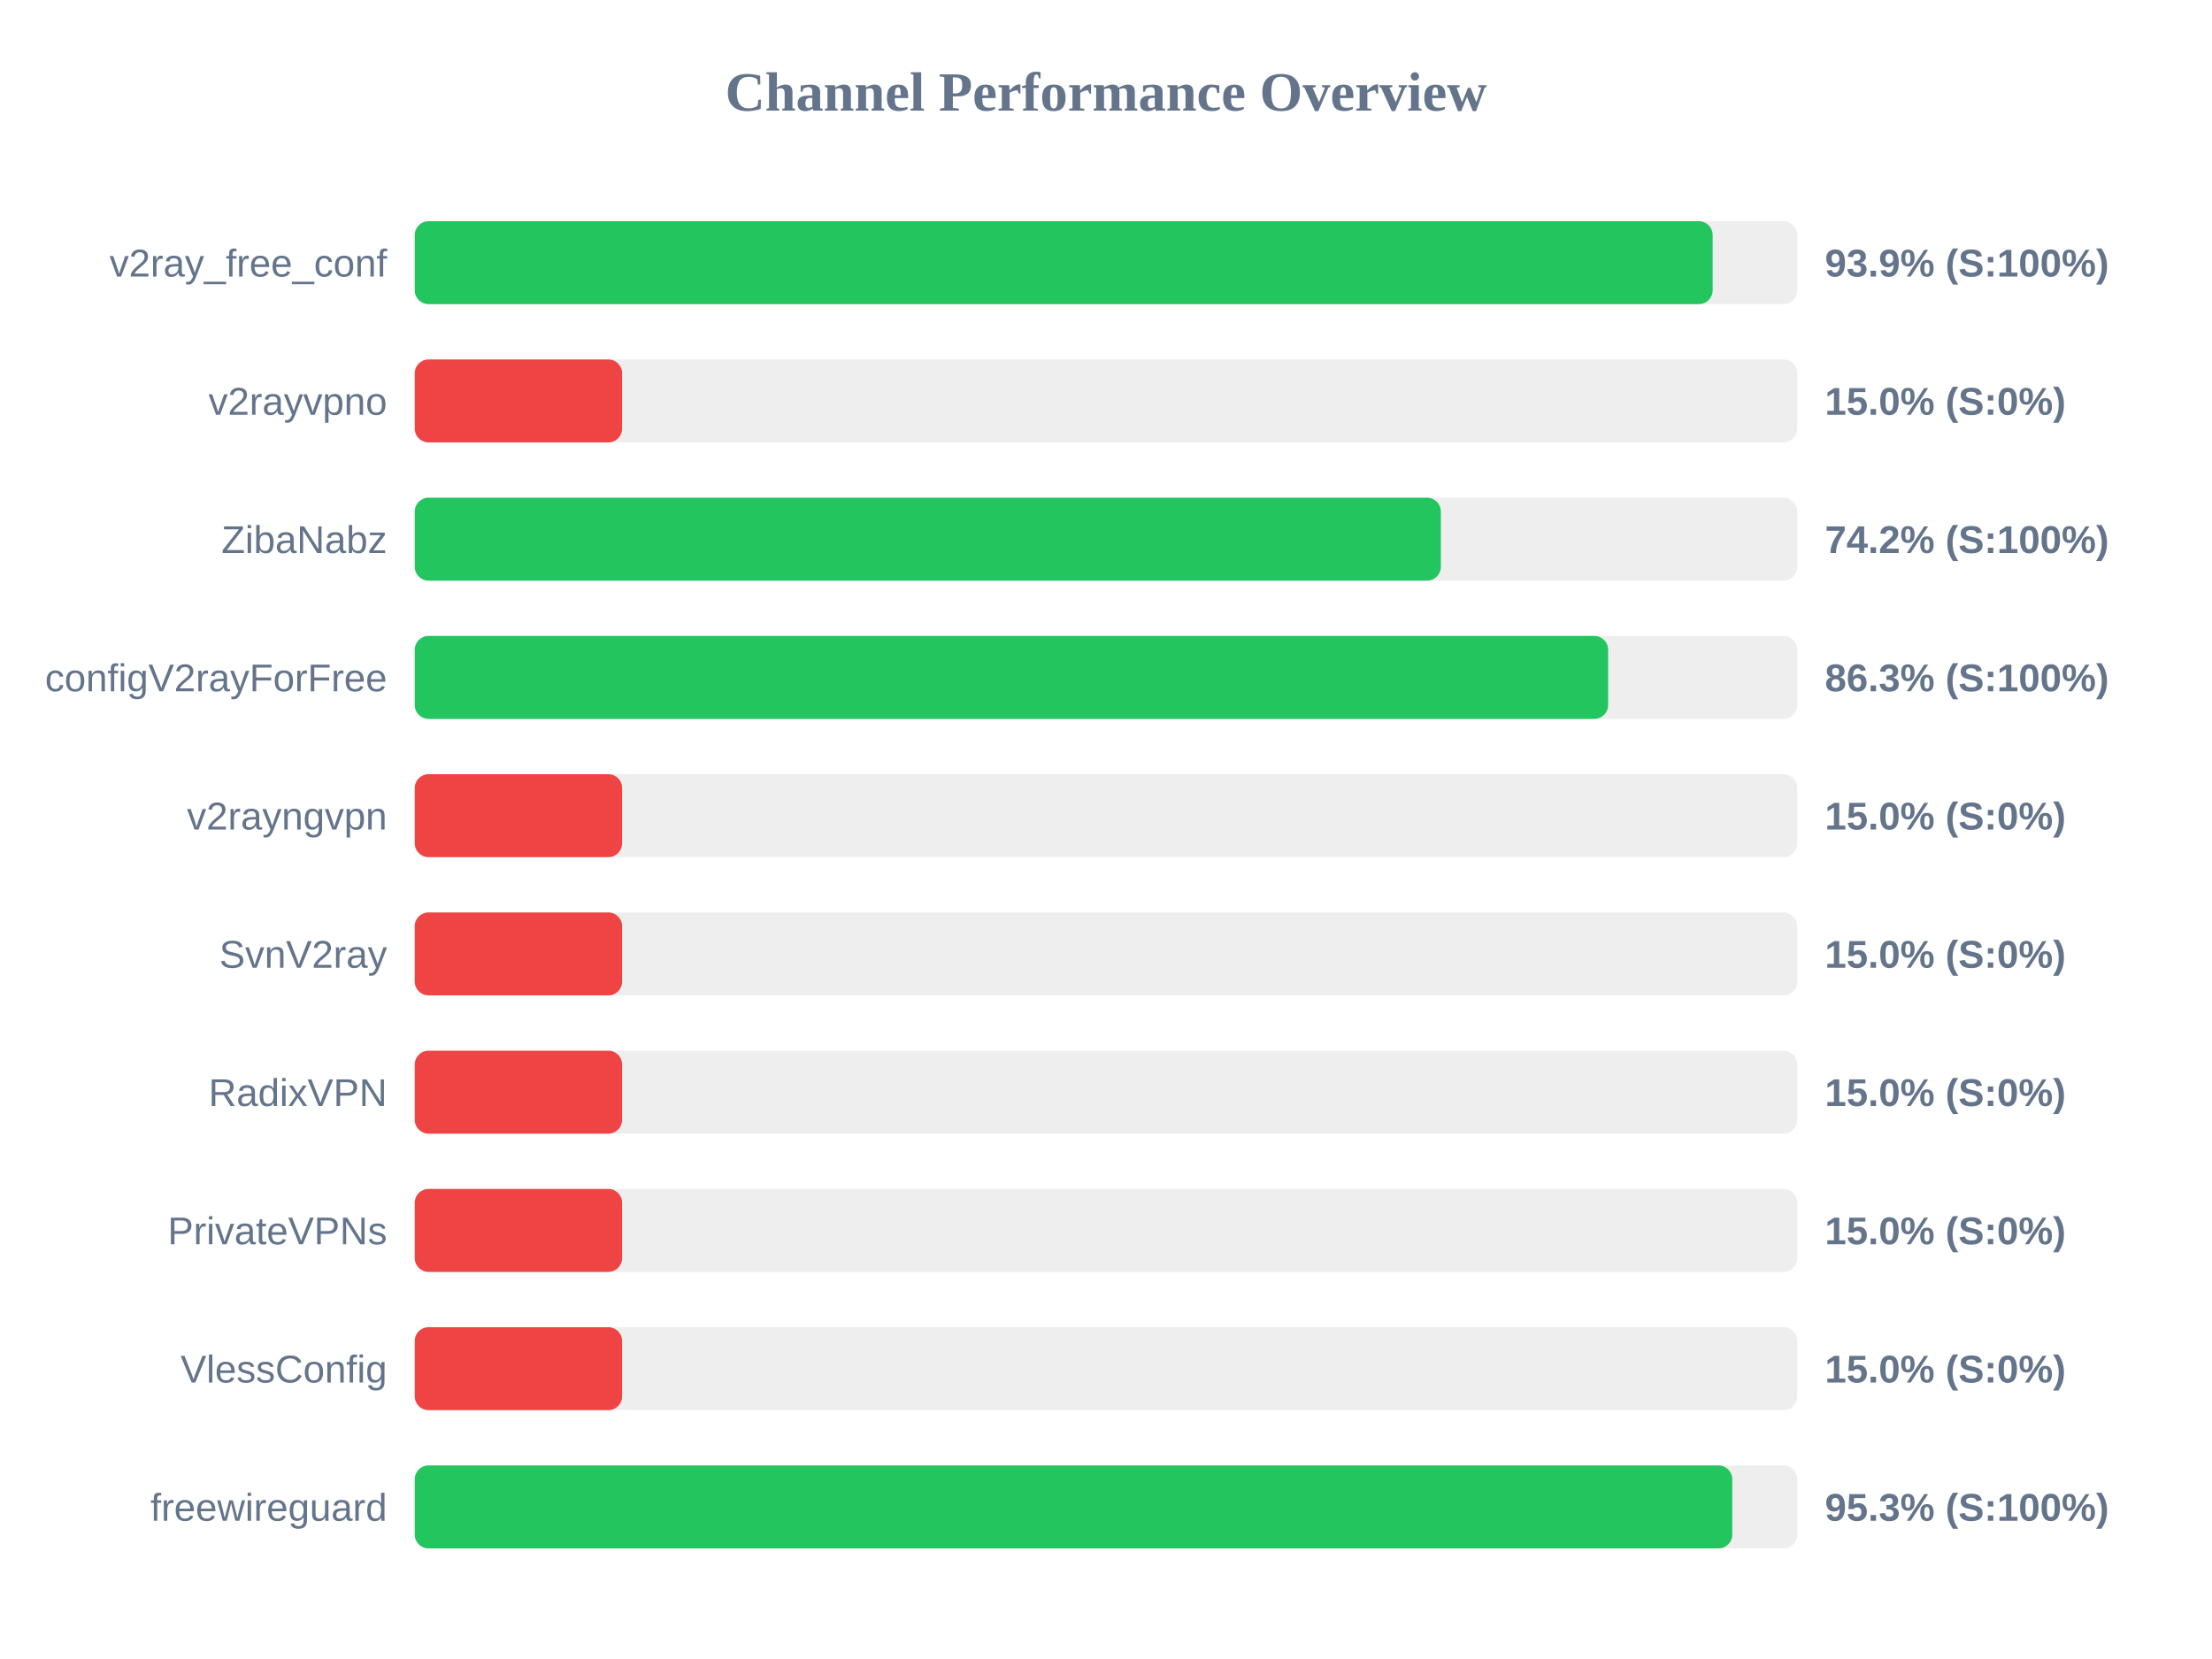
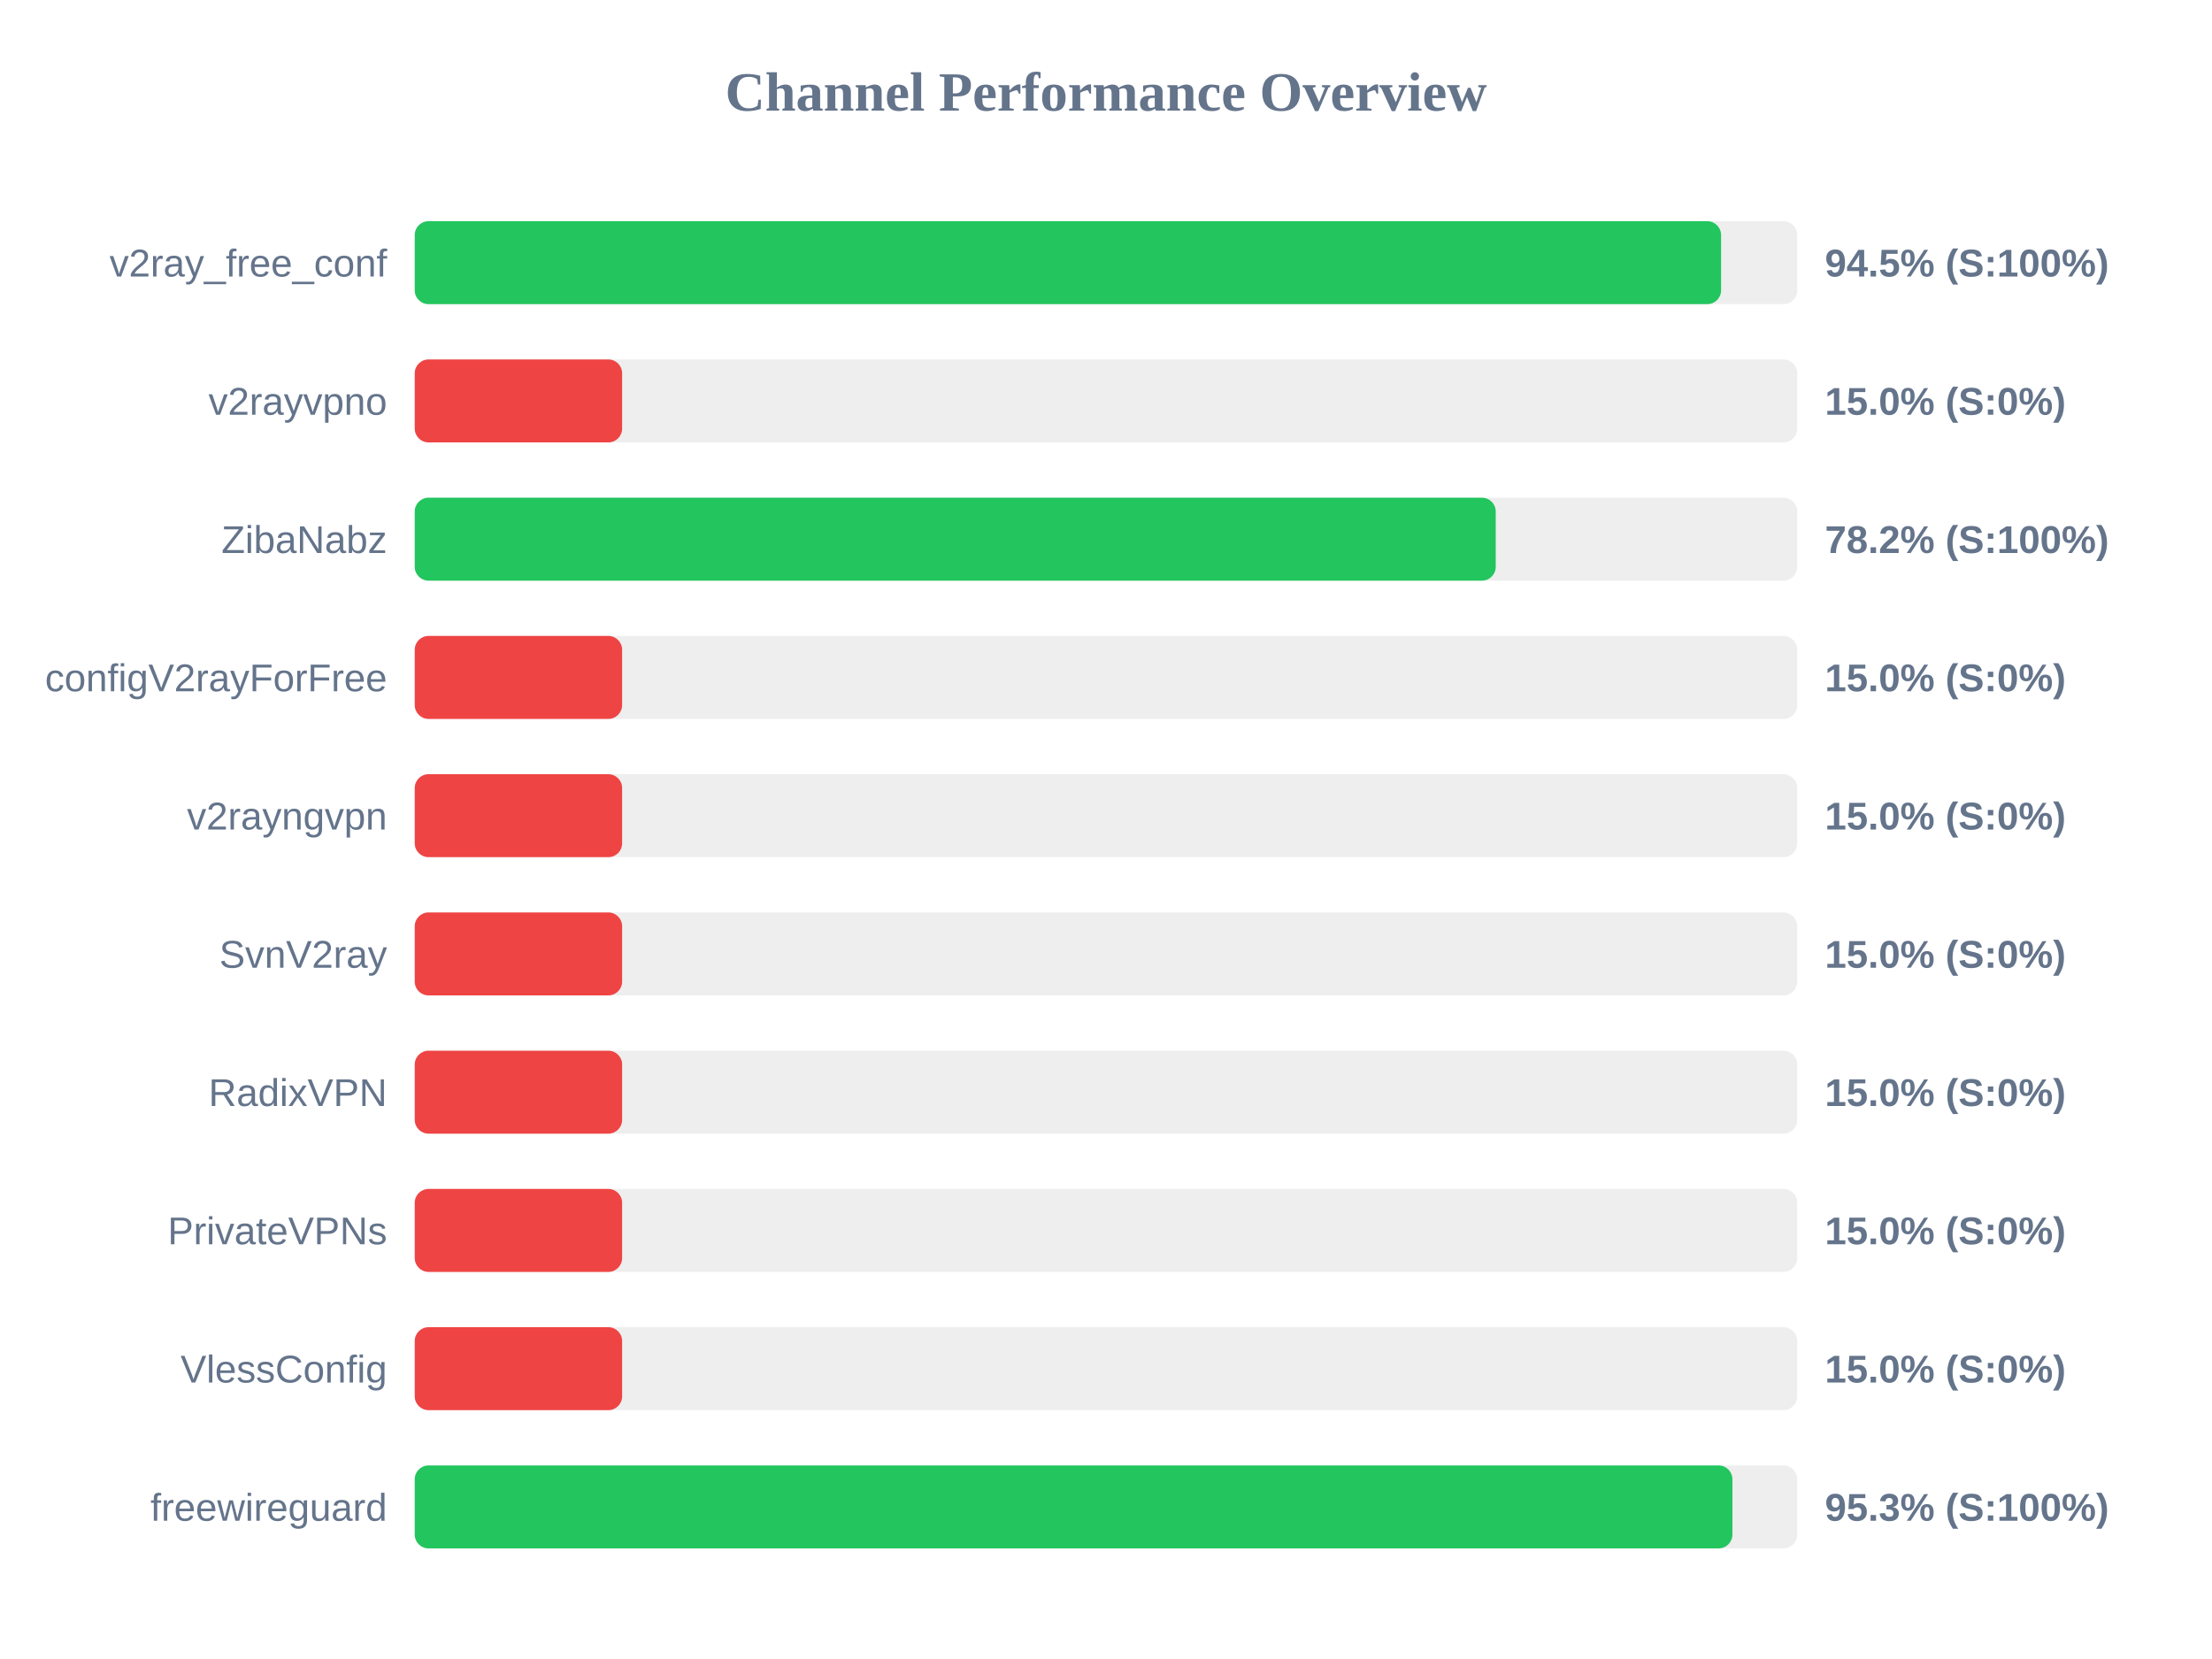
<svg xmlns="http://www.w3.org/2000/svg" width="800" height="600" version="1.1">
  <style>
        .row { font: 14px Arial; fill: #64748b; }
        .score { font: bold 14px Arial; fill: #64748b; }
    </style>
  <text x="400" y="40" text-anchor="middle" font-size="20px" font-weight="bold" fill="#64748b">Channel Performance Overview</text>
  <rect x="150" y="80" width="500" height="30" fill="#eee" rx="5" />
-   <rect x="150" y="80" width="469.4" height="30" fill="#22c55e" rx="5" />
+   <rect x="150" y="80" width="472.45" height="30" fill="#22c55e" rx="5" />
  <text x="140" y="100" text-anchor="end" class="row">v2ray_free_conf</text>
-   <text x="660" y="100" text-anchor="start" class="score">93.9% (S:100%)</text>
+   <text x="660" y="100" text-anchor="start" class="score">94.5% (S:100%)</text>
  <rect x="150" y="130" width="500" height="30" fill="#eee" rx="5" />
  <rect x="150" y="130" width="75.0" height="30" fill="#ef4444" rx="5" />
  <text x="140" y="150" text-anchor="end" class="row">v2rayvpno</text>
  <text x="660" y="150" text-anchor="start" class="score">15.0% (S:0%)</text>
  <rect x="150" y="180" width="500" height="30" fill="#eee" rx="5" />
-   <rect x="150" y="180" width="371.1" height="30" fill="#22c55e" rx="5" />
+   <rect x="150" y="180" width="390.95" height="30" fill="#22c55e" rx="5" />
  <text x="140" y="200" text-anchor="end" class="row">ZibaNabz</text>
-   <text x="660" y="200" text-anchor="start" class="score">74.2% (S:100%)</text>
+   <text x="660" y="200" text-anchor="start" class="score">78.2% (S:100%)</text>
  <rect x="150" y="230" width="500" height="30" fill="#eee" rx="5" />
-   <rect x="150" y="230" width="431.6" height="30" fill="#22c55e" rx="5" />
+   <rect x="150" y="230" width="75.0" height="30" fill="#ef4444" rx="5" />
  <text x="140" y="250" text-anchor="end" class="row">configV2rayForFree</text>
-   <text x="660" y="250" text-anchor="start" class="score">86.3% (S:100%)</text>
+   <text x="660" y="250" text-anchor="start" class="score">15.0% (S:0%)</text>
  <rect x="150" y="280" width="500" height="30" fill="#eee" rx="5" />
  <rect x="150" y="280" width="75.0" height="30" fill="#ef4444" rx="5" />
  <text x="140" y="300" text-anchor="end" class="row">v2rayngvpn</text>
  <text x="660" y="300" text-anchor="start" class="score">15.0% (S:0%)</text>
  <rect x="150" y="330" width="500" height="30" fill="#eee" rx="5" />
  <rect x="150" y="330" width="75.0" height="30" fill="#ef4444" rx="5" />
  <text x="140" y="350" text-anchor="end" class="row">SvnV2ray</text>
  <text x="660" y="350" text-anchor="start" class="score">15.0% (S:0%)</text>
  <rect x="150" y="380" width="500" height="30" fill="#eee" rx="5" />
  <rect x="150" y="380" width="75.0" height="30" fill="#ef4444" rx="5" />
  <text x="140" y="400" text-anchor="end" class="row">RadixVPN</text>
  <text x="660" y="400" text-anchor="start" class="score">15.0% (S:0%)</text>
  <rect x="150" y="430" width="500" height="30" fill="#eee" rx="5" />
  <rect x="150" y="430" width="75.0" height="30" fill="#ef4444" rx="5" />
  <text x="140" y="450" text-anchor="end" class="row">PrivateVPNs</text>
  <text x="660" y="450" text-anchor="start" class="score">15.0% (S:0%)</text>
  <rect x="150" y="480" width="500" height="30" fill="#eee" rx="5" />
  <rect x="150" y="480" width="75.0" height="30" fill="#ef4444" rx="5" />
  <text x="140" y="500" text-anchor="end" class="row">VlessConfig</text>
  <text x="660" y="500" text-anchor="start" class="score">15.0% (S:0%)</text>
  <rect x="150" y="530" width="500" height="30" fill="#eee" rx="5" />
-   <rect x="150" y="530" width="476.5" height="30" fill="#22c55e" rx="5" />
+   <rect x="150" y="530" width="476.55" height="30" fill="#22c55e" rx="5" />
  <text x="140" y="550" text-anchor="end" class="row">freewireguard</text>
  <text x="660" y="550" text-anchor="start" class="score">95.3% (S:100%)</text>
</svg>
